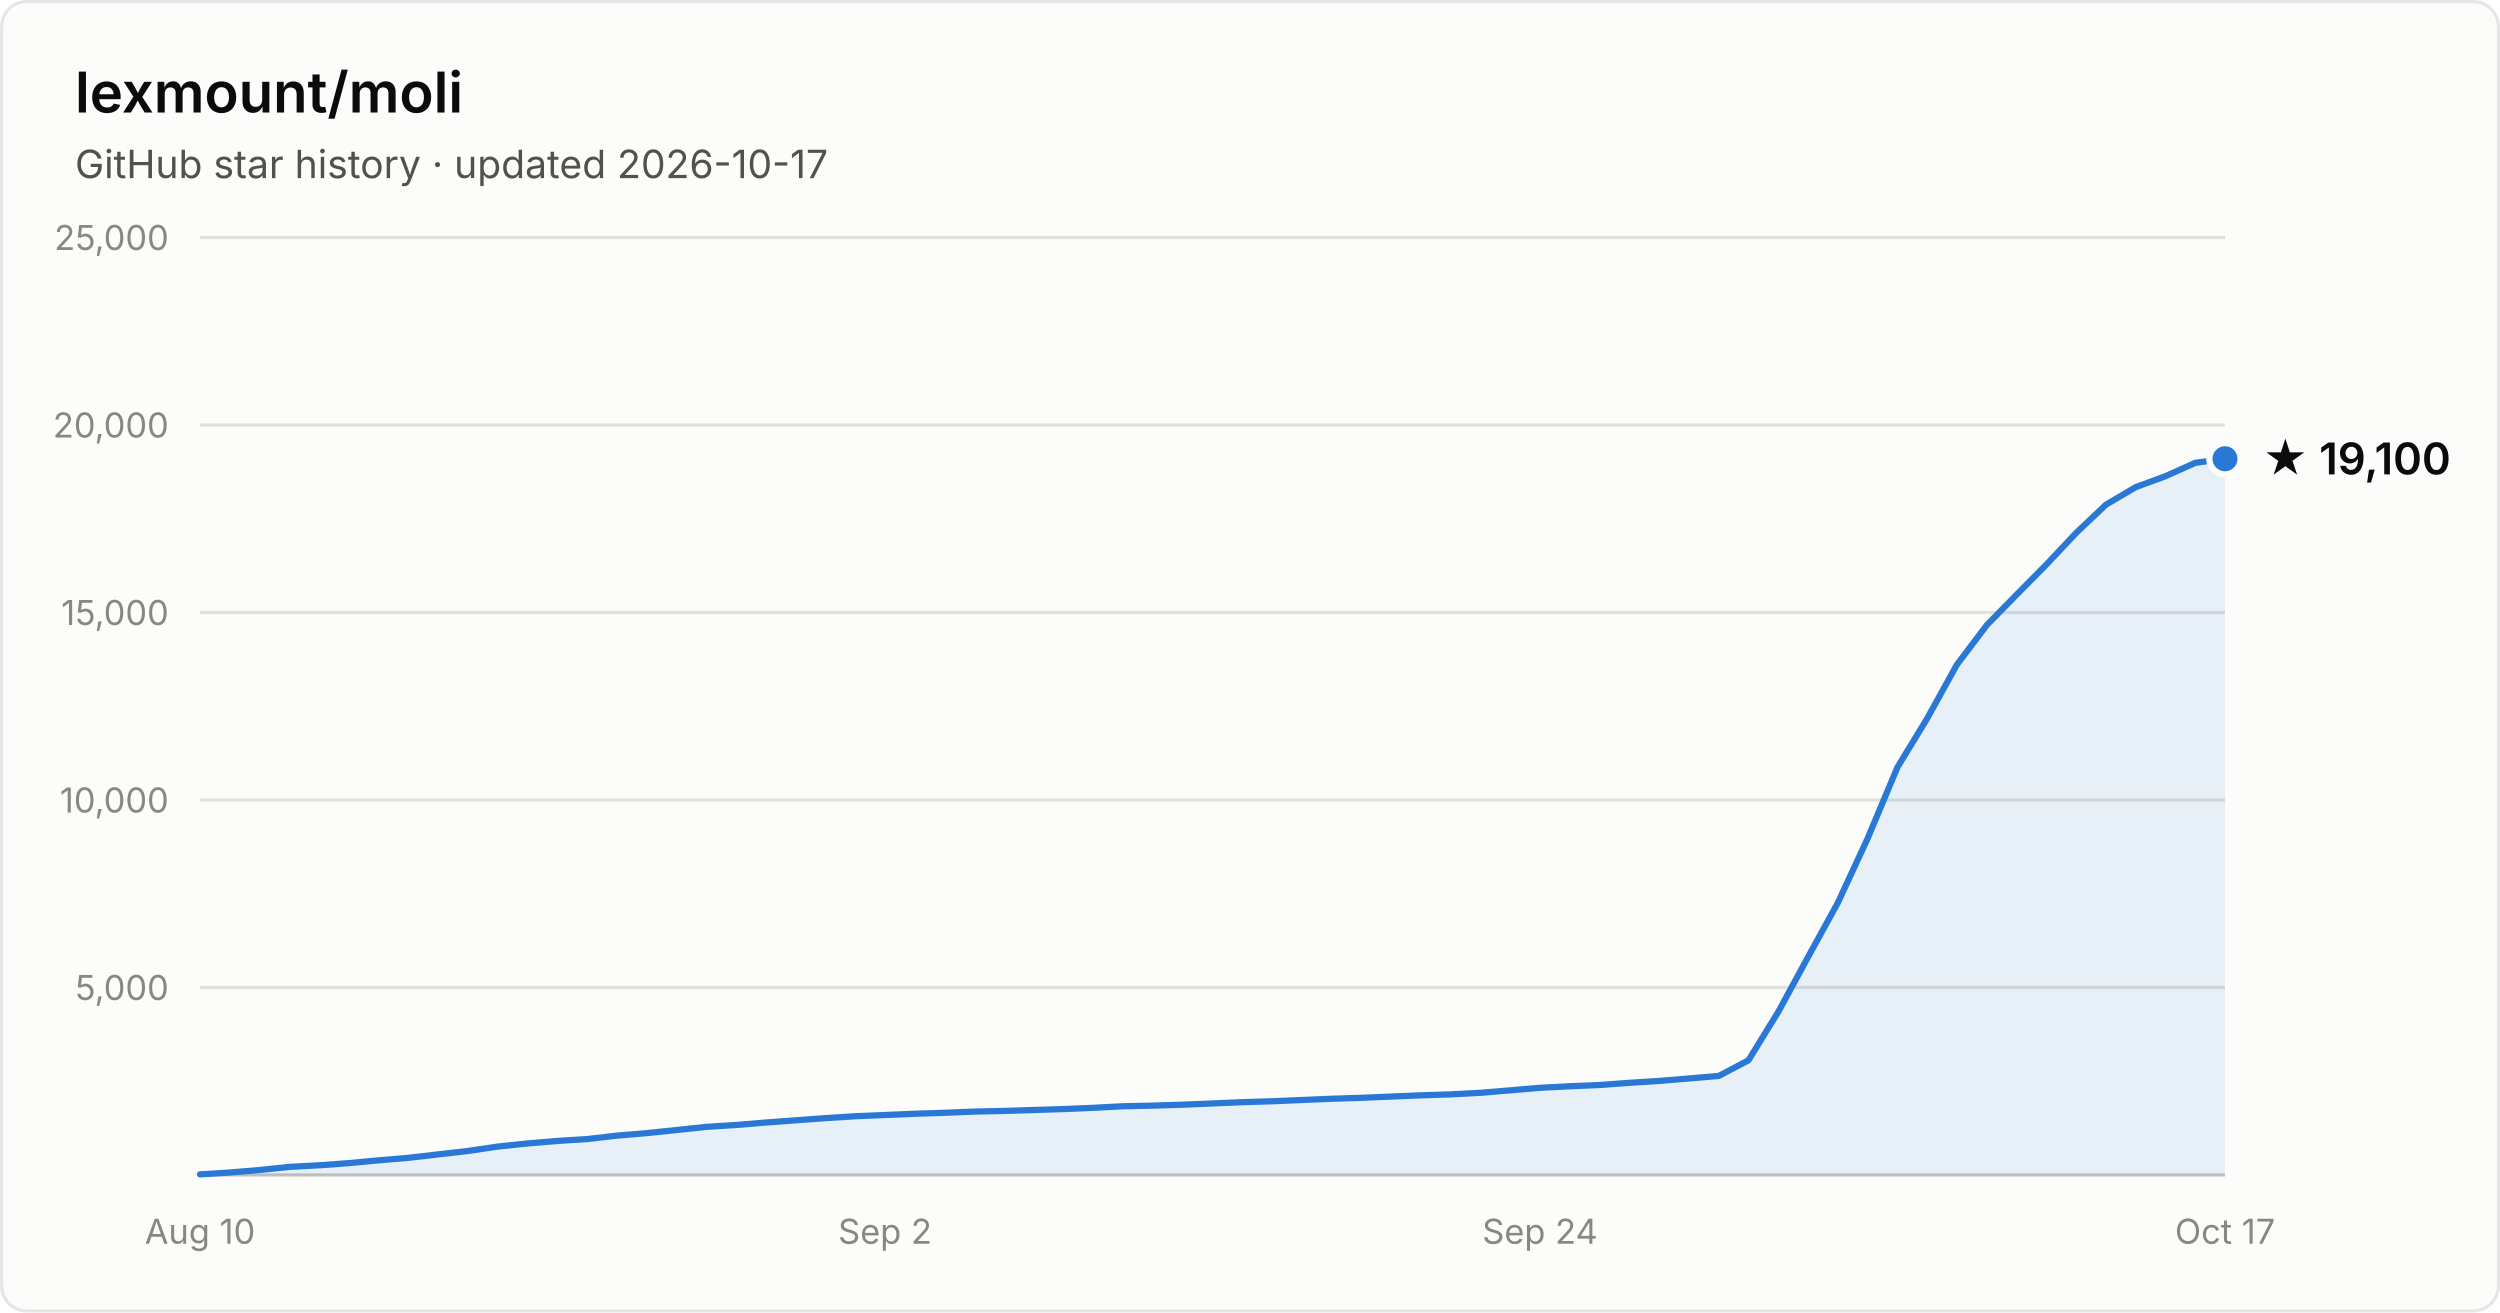
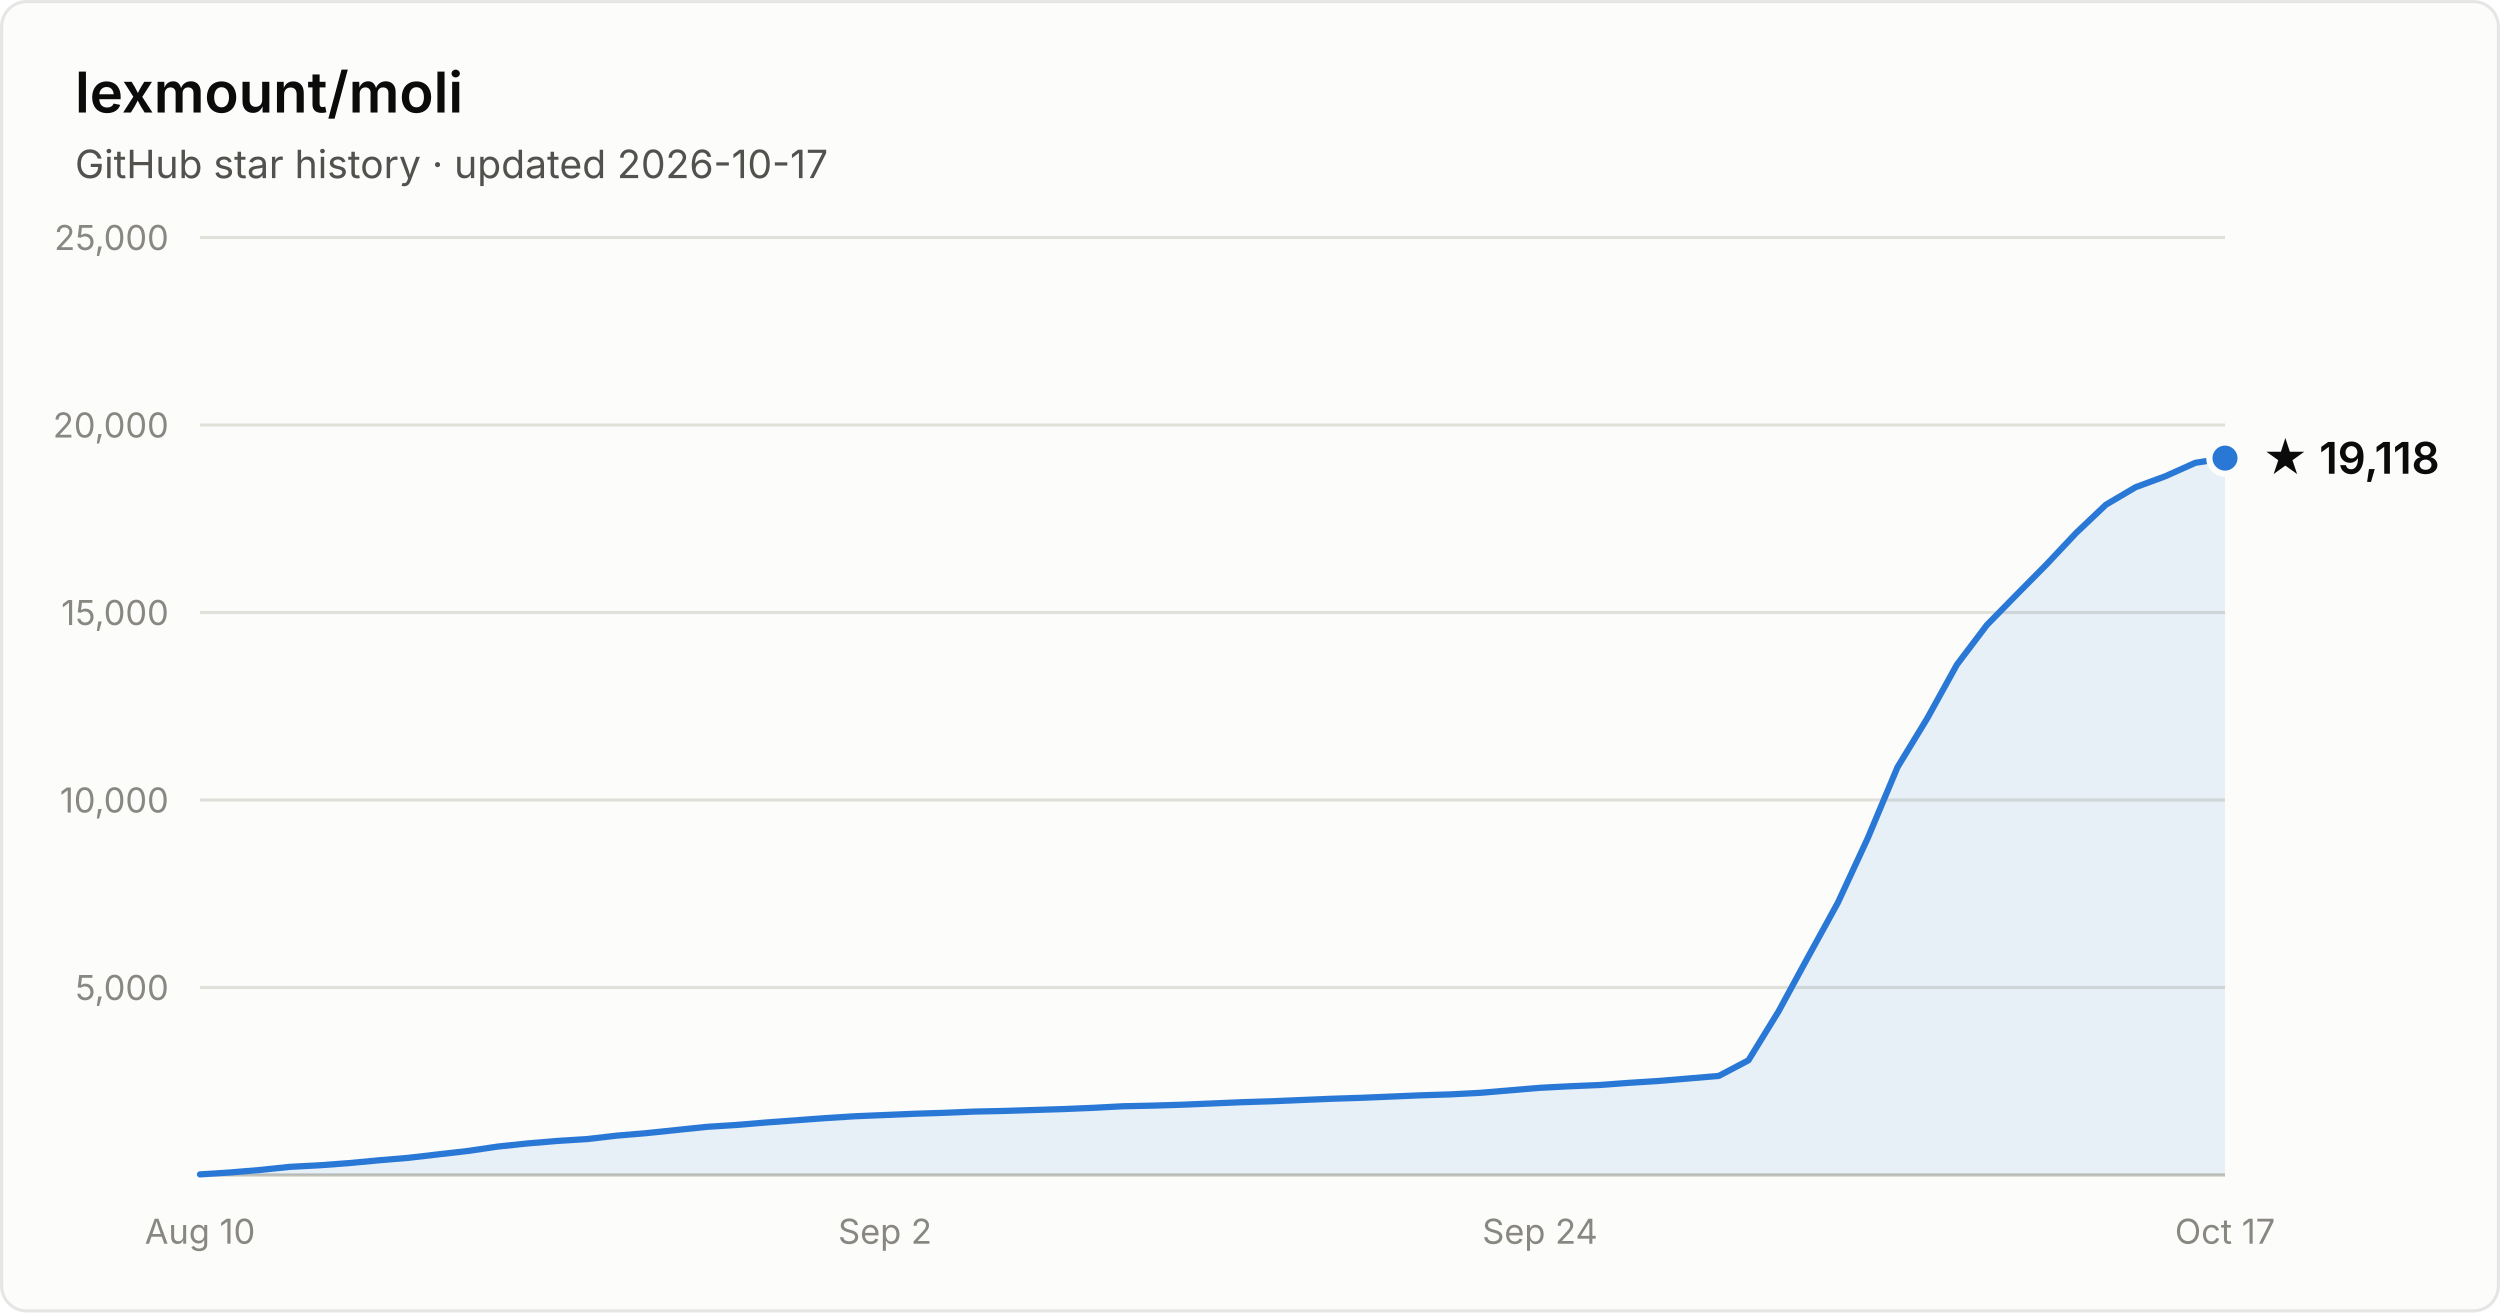
- <svg xmlns="http://www.w3.org/2000/svg" width="800" height="420" viewBox="0 0 800 420" font-family="system-ui, -apple-system, Segoe UI, sans-serif" role="img" aria-label="Star history of lexmount/moli: 19,100 stars as of 2026-10-17">
+ <svg xmlns="http://www.w3.org/2000/svg" width="800" height="420" viewBox="0 0 800 420" font-family="system-ui, -apple-system, Segoe UI, sans-serif" role="img" aria-label="Star history of lexmount/moli: 19,118 stars as of 2026-10-17">
  <rect x="0.5" y="0.5" width="799" height="419" rx="8" fill="#fcfcfb" stroke="rgba(11,11,11,0.10)" />
  <text x="24" y="36" fill="#0b0b0b" font-size="18" font-weight="600">lexmount/moli</text>
  <text x="24" y="57" fill="#52514e" font-size="12.5">GitHub star history · updated 2026-10-17</text>
  <line x1="64" y1="316.0" x2="712" y2="316.0" stroke="#e1e0d9" stroke-width="1" />
  <text x="54" y="320.0" text-anchor="end" fill="#898781" font-size="11" style="font-variant-numeric:tabular-nums">5,000</text>
  <line x1="64" y1="256.0" x2="712" y2="256.0" stroke="#e1e0d9" stroke-width="1" />
  <text x="54" y="260.0" text-anchor="end" fill="#898781" font-size="11" style="font-variant-numeric:tabular-nums">10,000</text>
  <line x1="64" y1="196.0" x2="712" y2="196.0" stroke="#e1e0d9" stroke-width="1" />
  <text x="54" y="200.0" text-anchor="end" fill="#898781" font-size="11" style="font-variant-numeric:tabular-nums">15,000</text>
  <line x1="64" y1="136.0" x2="712" y2="136.0" stroke="#e1e0d9" stroke-width="1" />
  <text x="54" y="140.0" text-anchor="end" fill="#898781" font-size="11" style="font-variant-numeric:tabular-nums">20,000</text>
  <line x1="64" y1="76.0" x2="712" y2="76.0" stroke="#e1e0d9" stroke-width="1" />
  <text x="54" y="80.0" text-anchor="end" fill="#898781" font-size="11" style="font-variant-numeric:tabular-nums">25,000</text>
  <line x1="64" y1="376" x2="712" y2="376" stroke="#c3c2b7" stroke-width="1" />
  <text x="64.0" y="398" text-anchor="middle" fill="#898781" font-size="11" style="font-variant-numeric:tabular-nums">Aug 10</text>
  <text x="283.2" y="398" text-anchor="middle" fill="#898781" font-size="11" style="font-variant-numeric:tabular-nums">Sep 2</text>
  <text x="492.8" y="398" text-anchor="middle" fill="#898781" font-size="11" style="font-variant-numeric:tabular-nums">Sep 24</text>
  <text x="712.0" y="398" text-anchor="middle" fill="#898781" font-size="11" style="font-variant-numeric:tabular-nums">Oct 17</text>
-   <path d="M64.0 375.8 L73.5 375.2 L83.1 374.4 L92.6 373.4 L102.1 372.9 L111.6 372.2 L121.2 371.3 L130.7 370.5 L140.2 369.4 L149.8 368.3 L159.3 366.9 L168.8 365.9 L178.4 365.1 L187.9 364.5 L197.4 363.4 L206.9 362.6 L216.5 361.6 L226.0 360.6 L235.5 360.0 L245.1 359.2 L254.6 358.5 L264.1 357.8 L273.6 357.2 L283.2 356.8 L292.7 356.4 L302.2 356.1 L311.8 355.7 L321.3 355.5 L330.8 355.2 L340.4 354.9 L349.9 354.5 L359.4 354.0 L368.9 353.8 L378.5 353.5 L388.0 353.1 L397.5 352.7 L407.1 352.4 L416.6 352.0 L426.1 351.6 L435.6 351.3 L445.2 350.9 L454.7 350.5 L464.2 350.2 L473.8 349.7 L483.3 348.9 L492.8 348.1 L502.4 347.6 L511.9 347.2 L521.4 346.5 L530.9 345.9 L540.5 345.1 L550.0 344.3 L559.5 339.3 L569.1 323.7 L578.6 306.2 L588.1 288.9 L597.6 268.4 L607.2 245.5 L616.7 229.9 L626.2 212.7 L635.8 200.0 L645.3 190.3 L654.8 180.7 L664.4 170.5 L673.9 161.5 L683.4 155.9 L692.9 152.4 L702.5 148.1 L712.0 146.8 L712.0 376 L64.0 376 Z" fill="#2a78d6" fill-opacity="0.1" />
-   <path d="M64.0 375.8 L73.5 375.2 L83.1 374.4 L92.6 373.4 L102.1 372.9 L111.6 372.2 L121.2 371.3 L130.7 370.5 L140.2 369.4 L149.8 368.3 L159.3 366.9 L168.8 365.9 L178.4 365.1 L187.9 364.5 L197.4 363.4 L206.9 362.6 L216.5 361.6 L226.0 360.6 L235.5 360.0 L245.1 359.2 L254.6 358.5 L264.1 357.8 L273.6 357.2 L283.2 356.8 L292.7 356.4 L302.2 356.1 L311.8 355.7 L321.3 355.5 L330.8 355.2 L340.4 354.9 L349.9 354.5 L359.4 354.0 L368.9 353.8 L378.5 353.5 L388.0 353.1 L397.5 352.7 L407.1 352.4 L416.6 352.0 L426.1 351.6 L435.6 351.3 L445.2 350.9 L454.7 350.5 L464.2 350.2 L473.8 349.7 L483.3 348.9 L492.8 348.1 L502.4 347.6 L511.9 347.2 L521.4 346.5 L530.9 345.9 L540.5 345.1 L550.0 344.3 L559.5 339.3 L569.1 323.7 L578.6 306.2 L588.1 288.9 L597.6 268.4 L607.2 245.5 L616.7 229.9 L626.2 212.7 L635.8 200.0 L645.3 190.3 L654.8 180.7 L664.4 170.5 L673.9 161.5 L683.4 155.9 L692.9 152.4 L702.5 148.1 L712.0 146.8" fill="none" stroke="#2a78d6" stroke-width="2" stroke-linejoin="round" stroke-linecap="round" />
-   <circle cx="712.0" cy="146.8" r="5" fill="#2a78d6" stroke="#fcfcfb" stroke-width="2" />
-   <text x="724.0" y="151.8" fill="#0b0b0b" font-size="14" font-weight="600">★ 19,100</text>
+   <path d="M64.0 375.8 L73.5 375.2 L83.1 374.4 L92.6 373.4 L102.1 372.9 L111.6 372.2 L121.2 371.3 L130.7 370.5 L140.2 369.4 L149.8 368.3 L159.3 366.9 L168.8 365.9 L178.4 365.1 L187.9 364.5 L197.4 363.4 L206.9 362.6 L216.5 361.6 L226.0 360.6 L235.5 360.0 L245.1 359.2 L254.6 358.5 L264.1 357.8 L273.6 357.2 L283.2 356.8 L292.7 356.4 L302.2 356.1 L311.8 355.7 L321.3 355.5 L330.8 355.2 L340.4 354.9 L349.9 354.5 L359.4 354.0 L368.9 353.8 L378.5 353.5 L388.0 353.1 L397.5 352.7 L407.1 352.4 L416.6 352.0 L426.1 351.6 L435.6 351.3 L445.2 350.9 L454.7 350.5 L464.2 350.2 L473.8 349.7 L483.3 348.9 L492.8 348.1 L502.4 347.6 L511.9 347.2 L521.4 346.5 L530.9 345.9 L540.5 345.1 L550.0 344.3 L559.5 339.3 L569.1 323.7 L578.6 306.2 L588.1 288.9 L597.6 268.4 L607.2 245.5 L616.7 229.9 L626.2 212.7 L635.8 200.0 L645.3 190.3 L654.8 180.7 L664.4 170.5 L673.9 161.5 L683.4 155.9 L692.9 152.4 L702.5 148.1 L712.0 146.6 L712.0 376 L64.0 376 Z" fill="#2a78d6" fill-opacity="0.1" />
+   <path d="M64.0 375.8 L73.5 375.2 L83.1 374.4 L92.6 373.4 L102.1 372.9 L111.6 372.2 L121.2 371.3 L130.7 370.5 L140.2 369.4 L149.8 368.3 L159.3 366.9 L168.8 365.9 L178.4 365.1 L187.9 364.5 L197.4 363.4 L206.9 362.6 L216.5 361.6 L226.0 360.6 L235.5 360.0 L245.1 359.2 L254.6 358.5 L264.1 357.8 L273.6 357.2 L283.2 356.8 L292.7 356.4 L302.2 356.1 L311.8 355.7 L321.3 355.5 L330.8 355.2 L340.4 354.9 L349.9 354.5 L359.4 354.0 L368.9 353.8 L378.5 353.5 L388.0 353.1 L397.5 352.7 L407.1 352.4 L416.6 352.0 L426.1 351.6 L435.6 351.3 L445.2 350.9 L454.7 350.5 L464.2 350.2 L473.8 349.7 L483.3 348.9 L492.8 348.1 L502.4 347.6 L511.9 347.2 L521.4 346.5 L530.9 345.9 L540.5 345.1 L550.0 344.3 L559.5 339.3 L569.1 323.7 L578.6 306.2 L588.1 288.9 L597.6 268.4 L607.2 245.5 L616.7 229.9 L626.2 212.7 L635.8 200.0 L645.3 190.3 L654.8 180.7 L664.4 170.5 L673.9 161.5 L683.4 155.9 L692.9 152.4 L702.5 148.1 L712.0 146.6" fill="none" stroke="#2a78d6" stroke-width="2" stroke-linejoin="round" stroke-linecap="round" />
+   <circle cx="712.0" cy="146.6" r="5" fill="#2a78d6" stroke="#fcfcfb" stroke-width="2" />
+   <text x="724.0" y="151.6" fill="#0b0b0b" font-size="14" font-weight="600">★ 19,118</text>
</svg>
